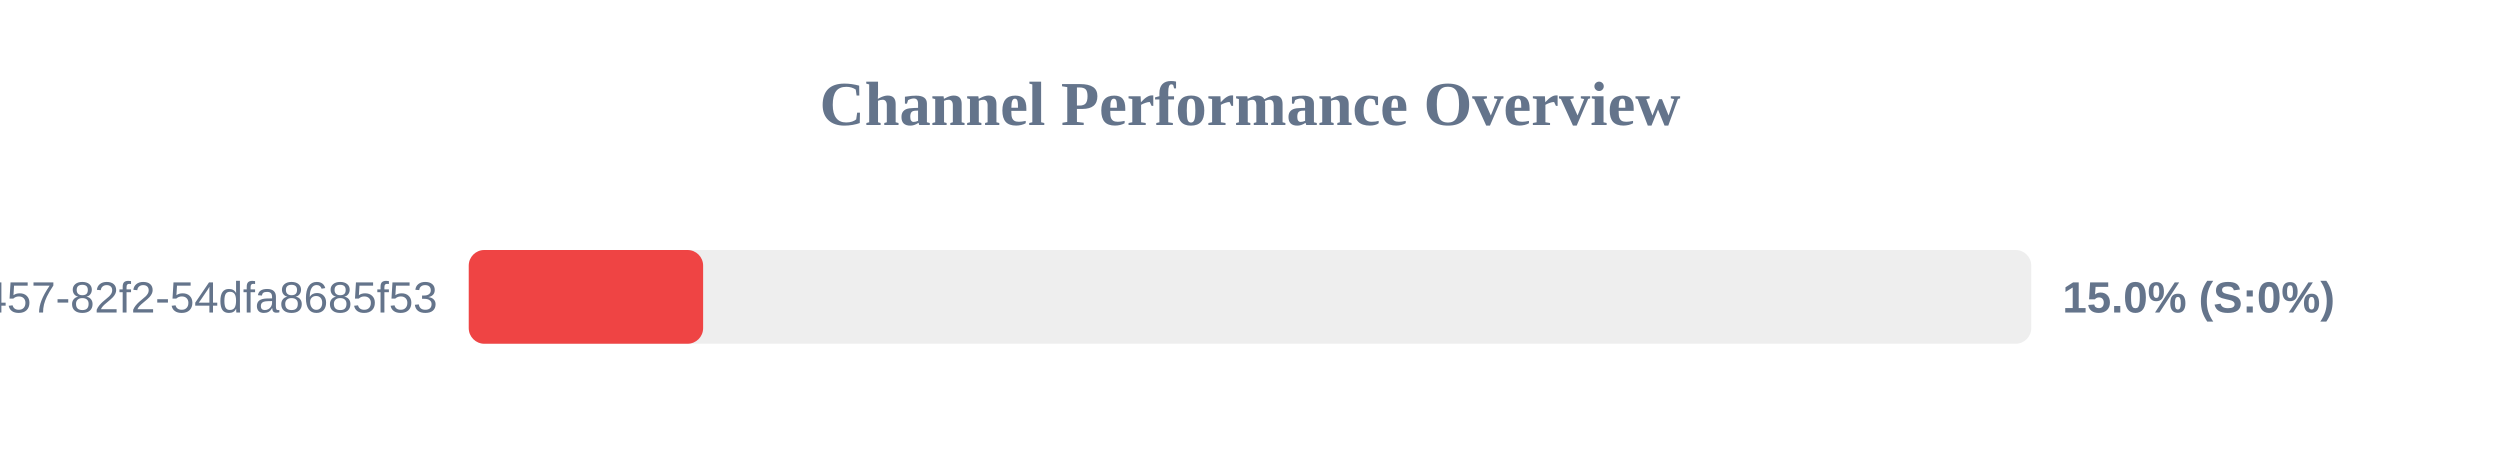
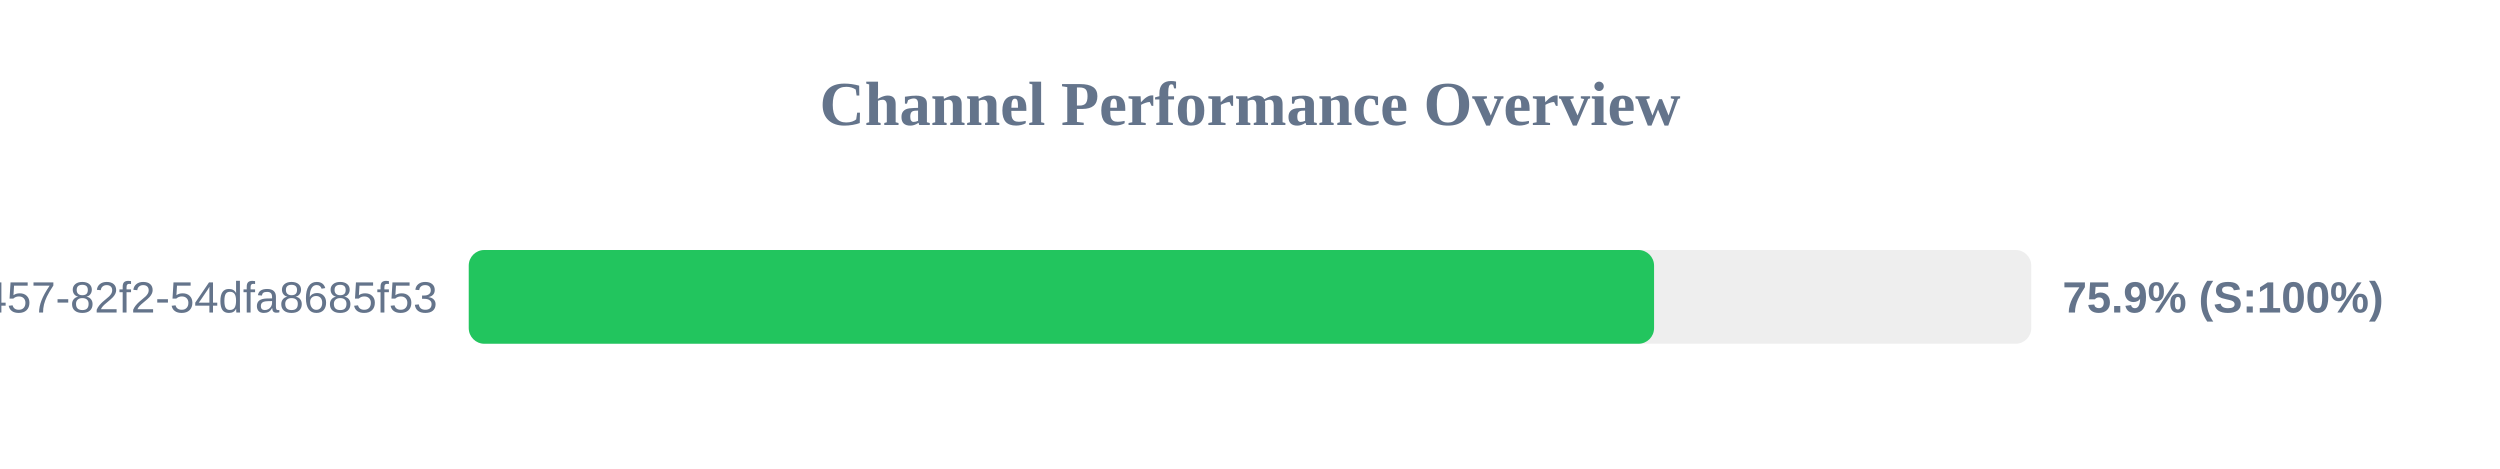
<svg xmlns="http://www.w3.org/2000/svg" width="800" height="150" version="1.1">
  <style>
        .row { font: 14px Arial; fill: #64748b; }
        .score { font: bold 14px Arial; fill: #64748b; }
    </style>
  <text x="400" y="40" text-anchor="middle" font-size="20px" font-weight="bold" fill="#64748b">Channel Performance Overview</text>
  <rect x="150" y="80" width="500" height="30" fill="#eee" rx="5" />
-   <rect x="150" y="80" width="75.0" height="30" fill="#ef4444" rx="5" />
+   <rect x="150" y="80" width="379.3" height="30" fill="#22c55e" rx="5" />
  <text x="140" y="100" text-anchor="end" class="row">?uuid=413c8b50-96bf-4457-82f2-54dfa8685f53</text>
-   <text x="660" y="100" text-anchor="start" class="score">15.0% (S:0%)</text>
+   <text x="660" y="100" text-anchor="start" class="score">75.9% (S:100%)</text>
</svg>
